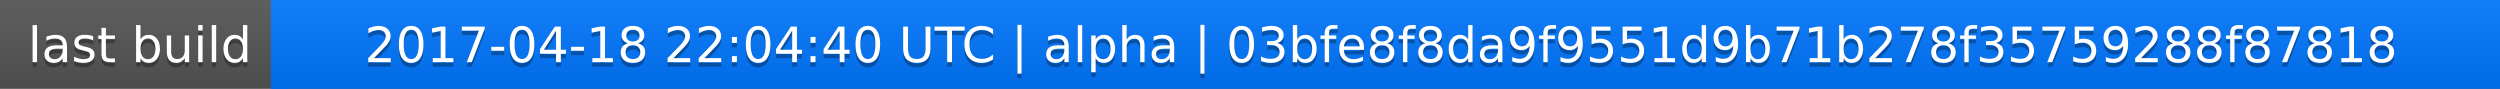
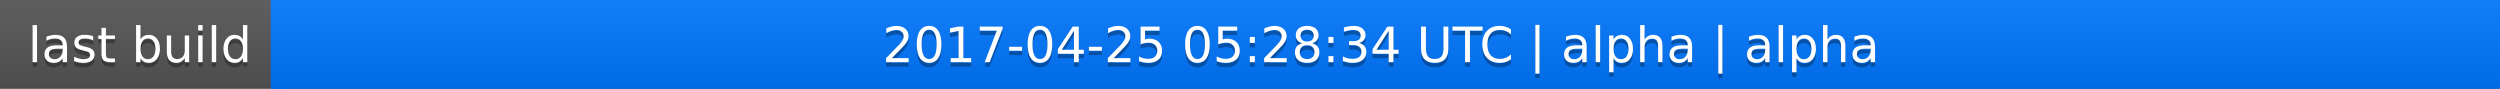
<svg xmlns="http://www.w3.org/2000/svg" width="563" height="20">
  <linearGradient id="a" x2="0" y2="100%">
    <stop offset="0" stop-color="#bbb" stop-opacity=".1" />
    <stop offset="1" stop-opacity=".1" />
  </linearGradient>
  <rect rx="0" width="563" height="20" fill="#555" />
  <rect rx="0" x="61" width="502" height="20" fill="#07f" />
  <path fill="#07f" d="M61 0h4v20h-4z" />
  <rect rx="0" width="563" height="20" fill="url(#a)" />
  <g fill="#fff" text-anchor="middle" font-family="DejaVu Sans,Verdana,Geneva,sans-serif" font-size="11">
    <text x="31.5" y="15" fill="#010101" fill-opacity=".3">last build</text>
    <text x="31.5" y="14">last build</text>
-     <text x="311" y="15" fill="#010101" fill-opacity=".3">2017-04-18 22:04:40 UTC | alpha | 03bfe8f8da9f9551d9b71b278f35759288f87818</text>
-     <text x="311" y="14">2017-04-18 22:04:40 UTC | alpha | 03bfe8f8da9f9551d9b71b278f35759288f87818</text>
+     <text x="311" y="15" fill="#010101" fill-opacity=".3">2017-04-25 05:28:34 UTC | alpha | alpha</text>
+     <text x="311" y="14">2017-04-25 05:28:34 UTC | alpha | alpha</text>
  </g>
</svg>
